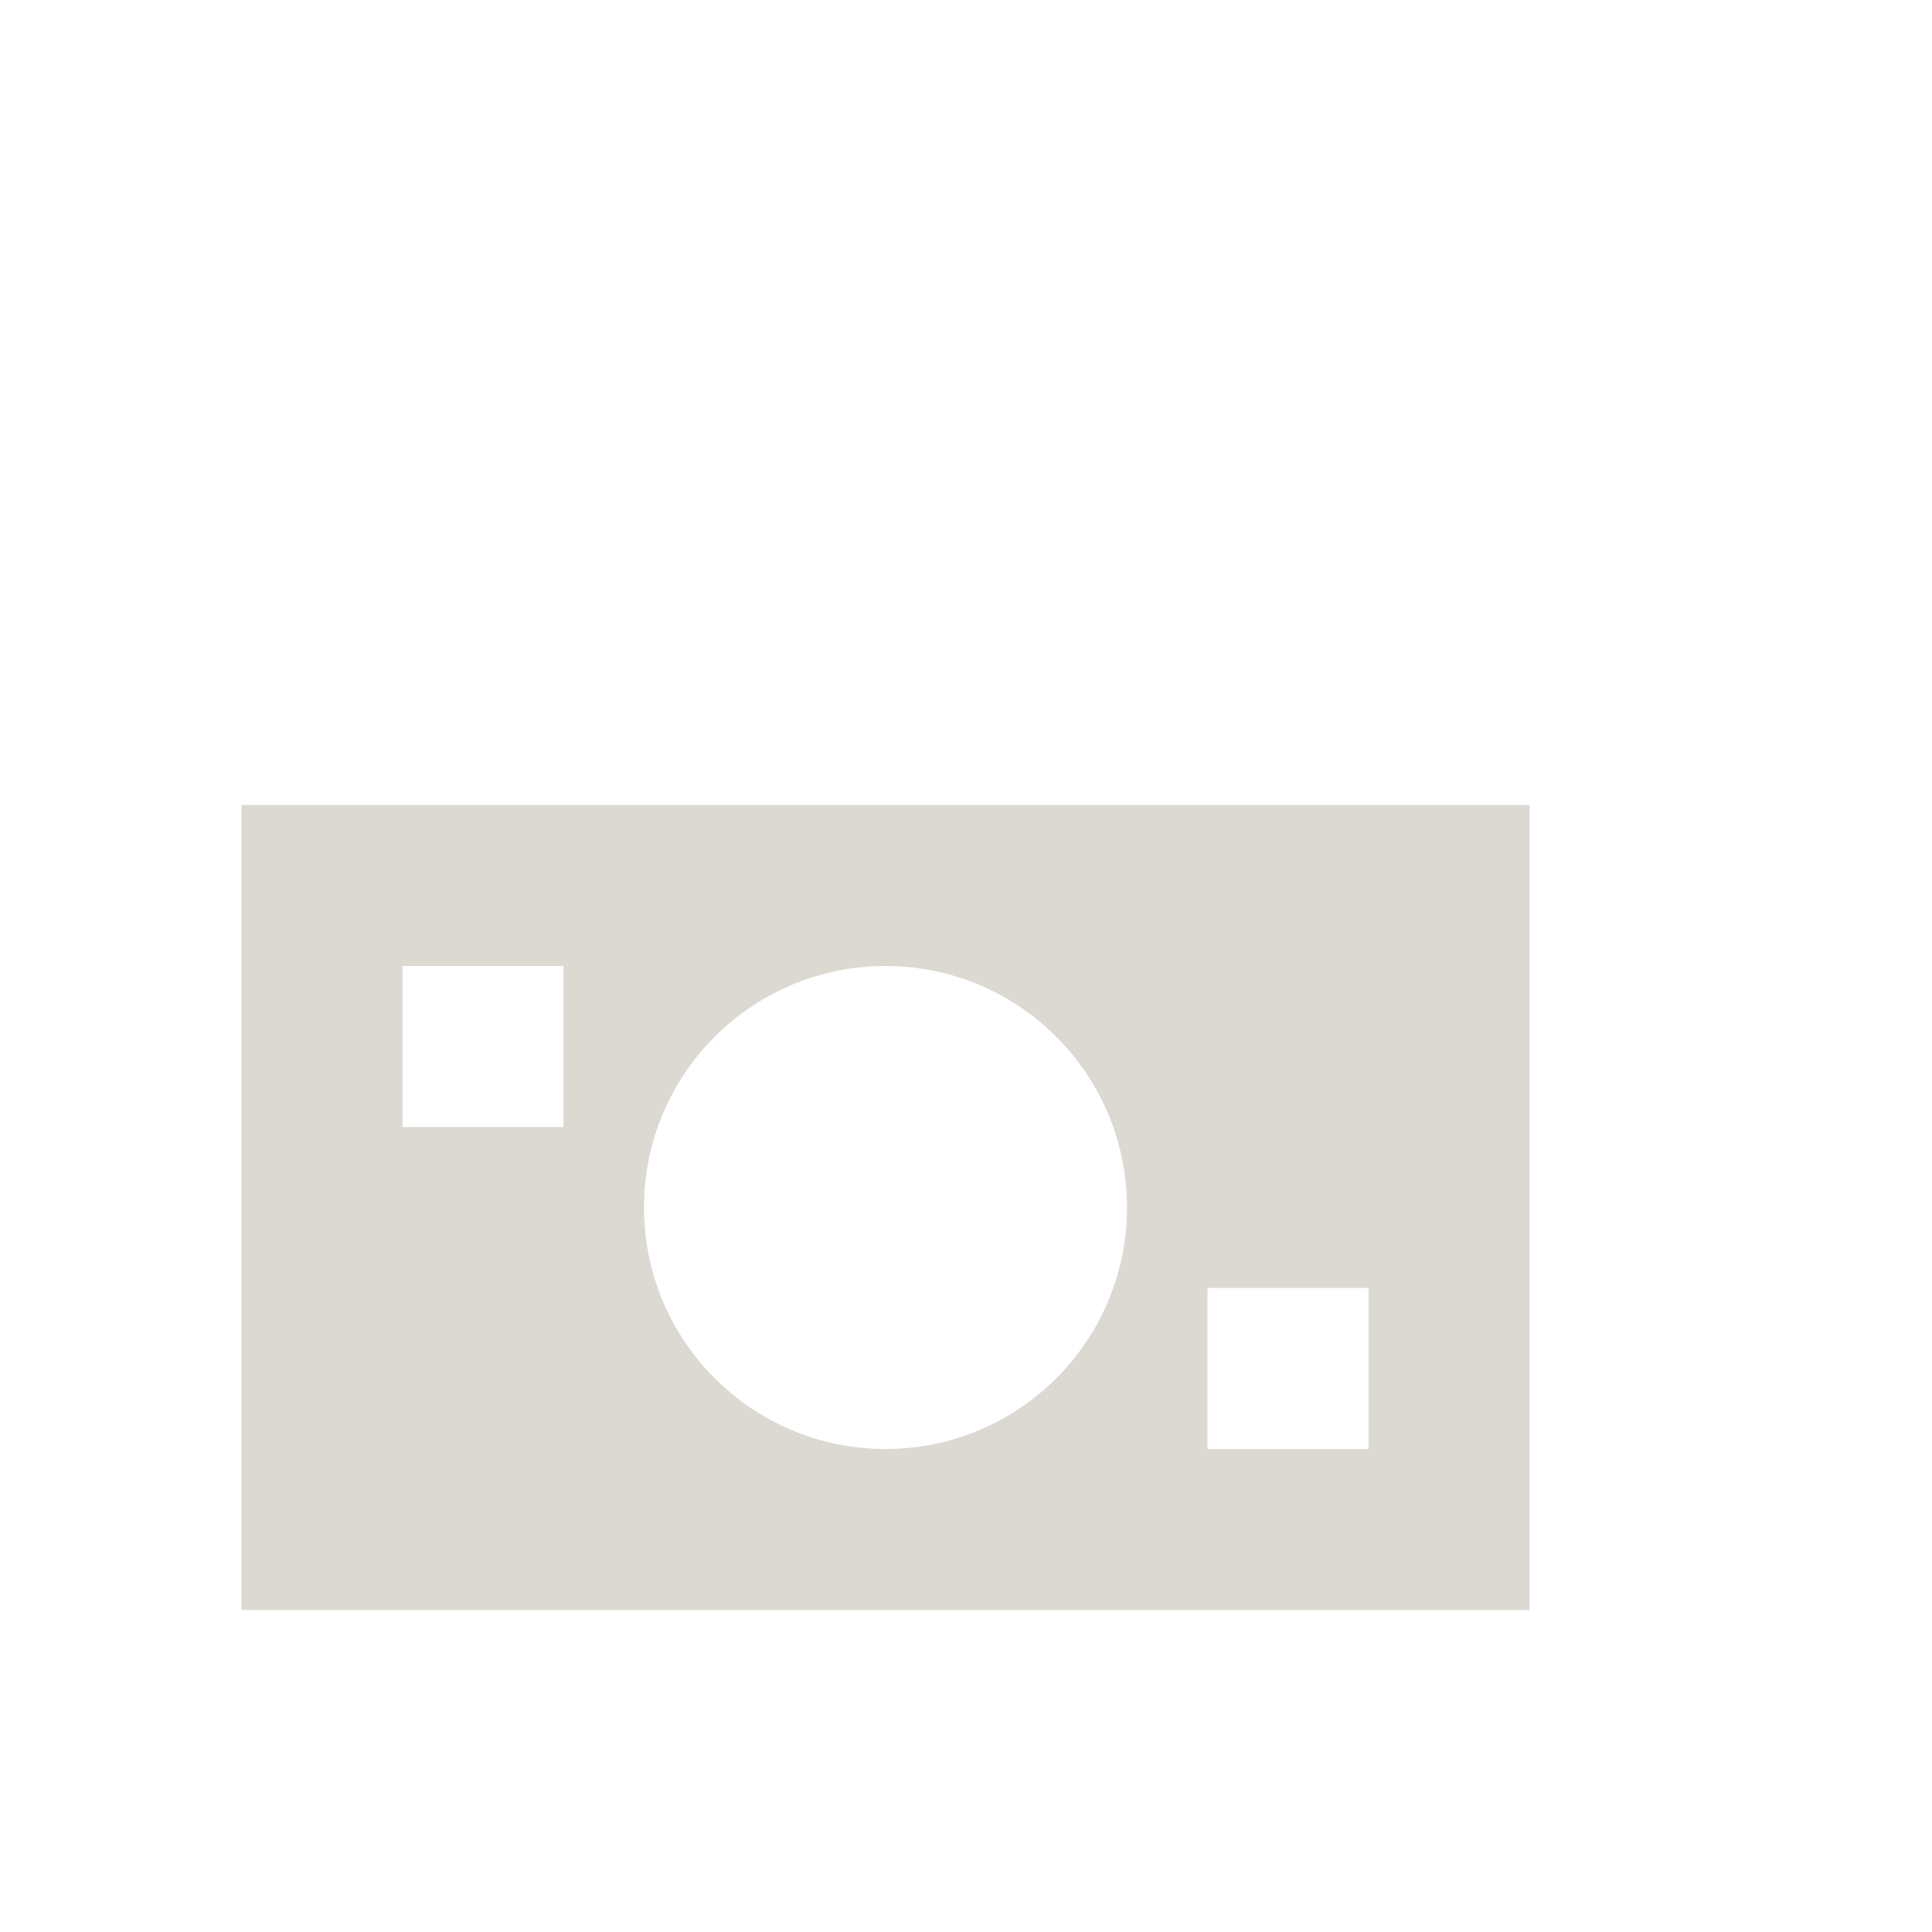
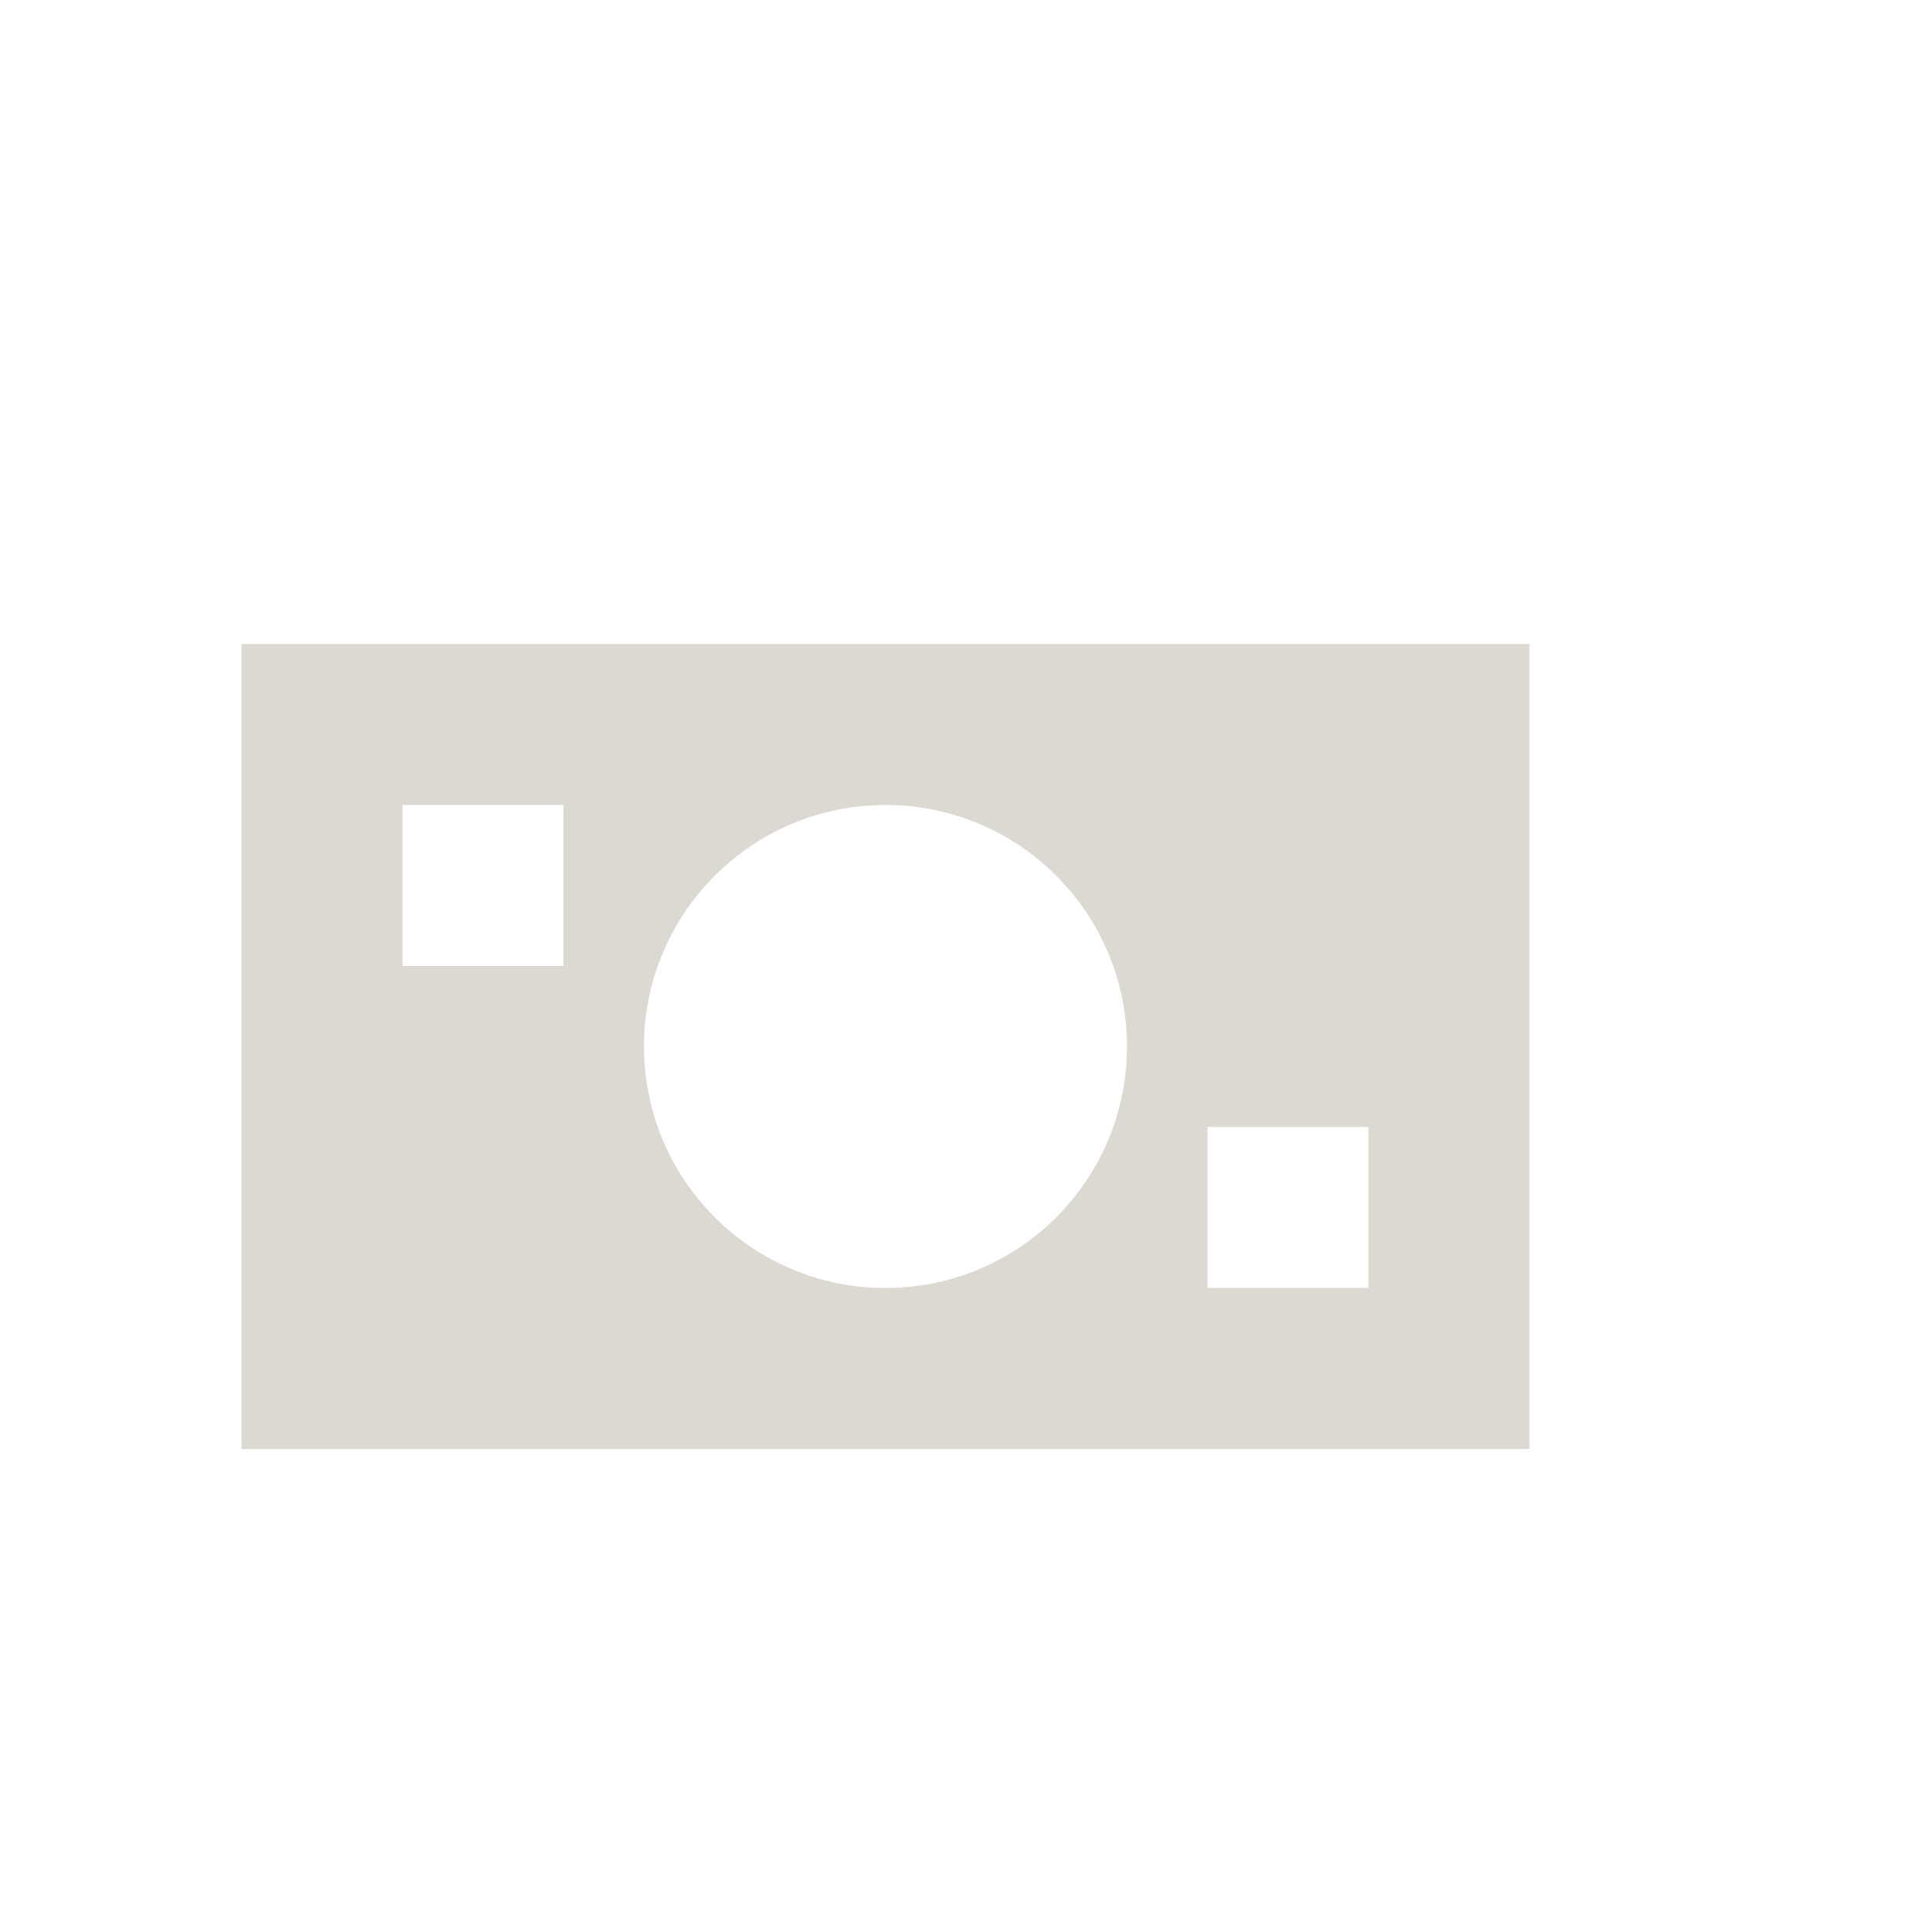
<svg xmlns="http://www.w3.org/2000/svg" width="24" height="24" viewBox="0 0 24 24">
-   <path id="ink" d="M3 10H19V20H3ZM14 15A3 3 0 0 0 8 15A3 3 0 0 0 14 15ZM5 12V14H7V12ZM15 16V18H17V16Z" fill="#DCD9D2" />
+   <path id="ink" d="M3 8H19V18H3ZM14 13A3 3 0 0 0 8 13A3 3 0 0 0 14 13ZM5 10V12H7V10ZM15 14V16H17V14Z" fill="#DCD9D2" />
</svg>
